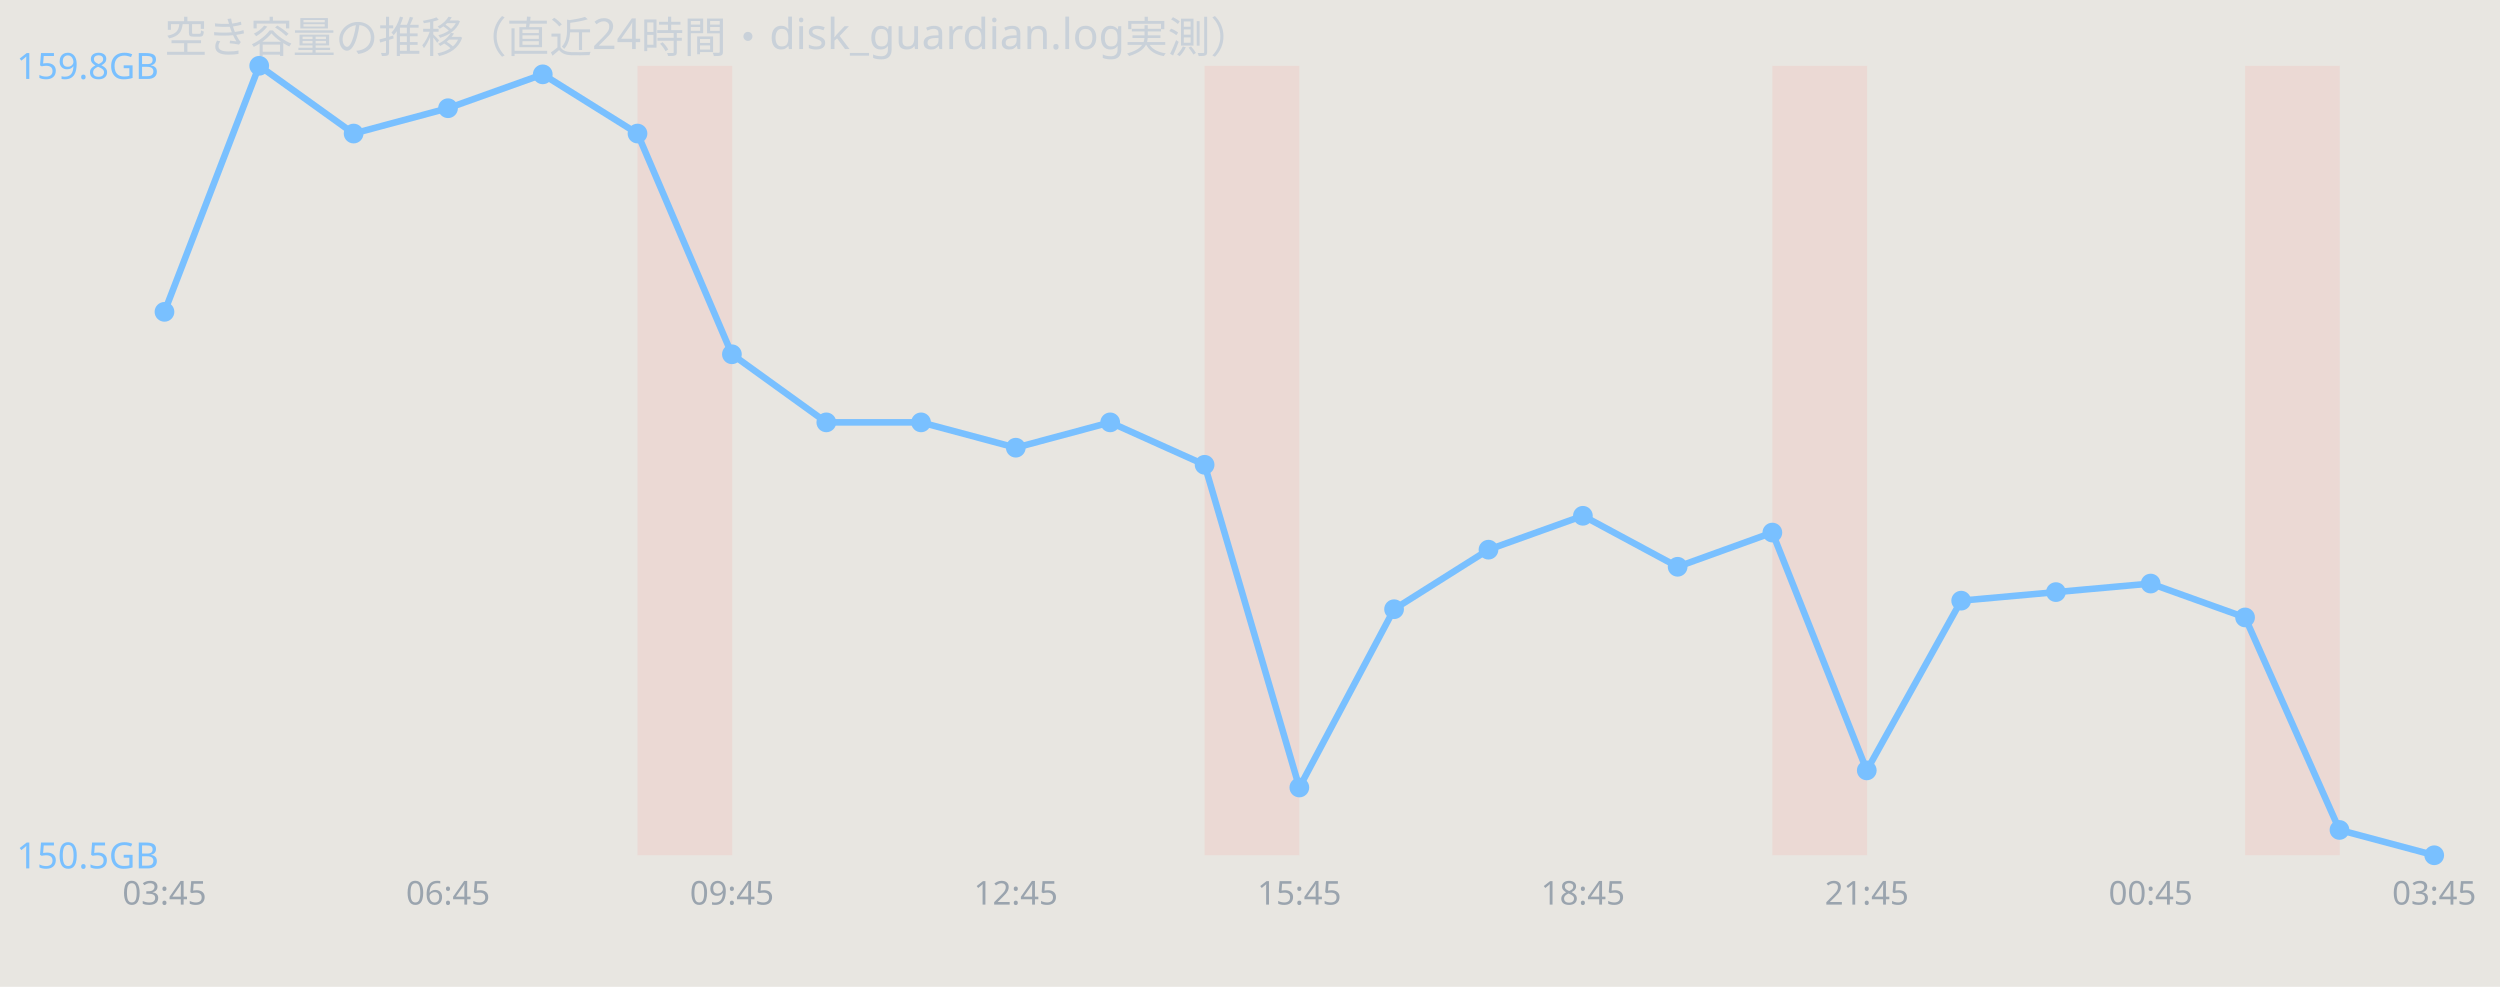
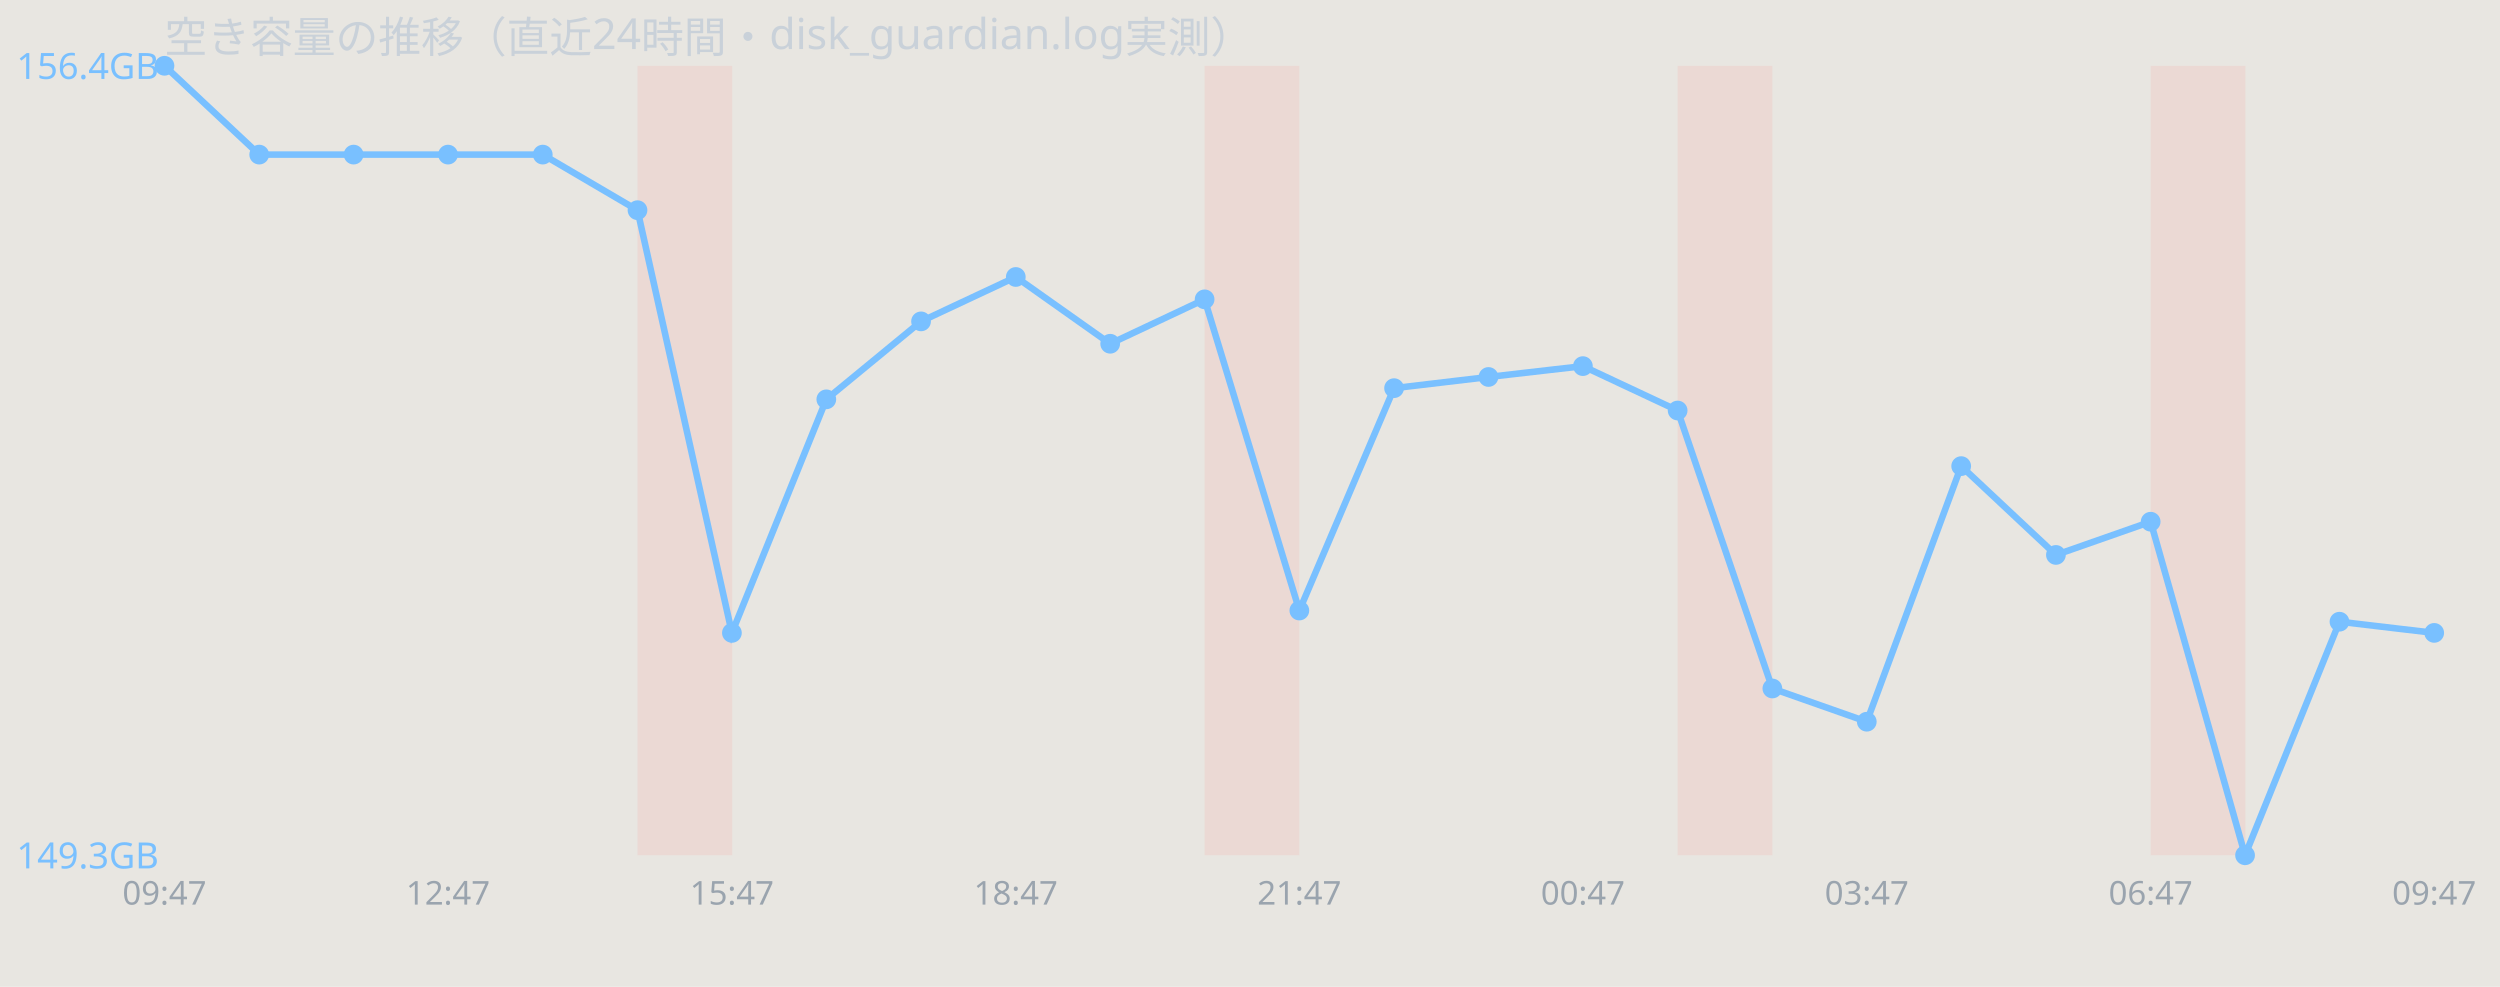
<svg xmlns="http://www.w3.org/2000/svg" width="760" height="300" viewBox="0 0 760 300" font-family="sans-serif">
  <rect width="760" height="300" fill="#e8e6e1" />
  <text x="50" y="16" font-size="13" fill="#c9d1d9">空き容量の推移（直近24時間・disk_guardian.log実測）</text>
  <rect x="193.8" y="20" width="28.8" height="240" fill="#ff7b72" opacity="0.12" />
  <rect x="366.2" y="20" width="28.8" height="240" fill="#ff7b72" opacity="0.12" />
-   <rect x="538.8" y="20" width="28.8" height="240" fill="#ff7b72" opacity="0.12" />
-   <rect x="682.5" y="20" width="28.8" height="240" fill="#ff7b72" opacity="0.12" />
-   <polyline points="50.0,94.8 78.8,20.0 107.5,40.6 136.2,32.9 165.0,22.6 193.8,40.6 222.5,107.7 251.2,128.4 280.0,128.4 308.8,136.1 337.5,128.4 366.2,141.3 395.0,239.4 423.8,185.2 452.5,167.1 481.2,156.8 510.0,172.3 538.8,161.9 567.5,234.2 596.2,182.6 625.0,180.0 653.8,177.4 682.5,187.7 711.2,252.3 740.0,260.0" fill="none" stroke="#79c0ff" stroke-width="2" />
-   <circle cx="50.0" cy="94.8" r="3" fill="#79c0ff" />
-   <circle cx="78.8" cy="20.0" r="3" fill="#79c0ff" />
-   <circle cx="107.5" cy="40.6" r="3" fill="#79c0ff" />
-   <circle cx="136.2" cy="32.9" r="3" fill="#79c0ff" />
-   <circle cx="165.0" cy="22.6" r="3" fill="#79c0ff" />
-   <circle cx="193.8" cy="40.6" r="3" fill="#79c0ff" />
-   <circle cx="222.5" cy="107.7" r="3" fill="#79c0ff" />
-   <circle cx="251.2" cy="128.4" r="3" fill="#79c0ff" />
-   <circle cx="280.0" cy="128.4" r="3" fill="#79c0ff" />
-   <circle cx="308.8" cy="136.1" r="3" fill="#79c0ff" />
-   <circle cx="337.5" cy="128.4" r="3" fill="#79c0ff" />
-   <circle cx="366.2" cy="141.3" r="3" fill="#79c0ff" />
-   <circle cx="395.0" cy="239.4" r="3" fill="#79c0ff" />
-   <circle cx="423.8" cy="185.2" r="3" fill="#79c0ff" />
-   <circle cx="452.5" cy="167.1" r="3" fill="#79c0ff" />
-   <circle cx="481.2" cy="156.8" r="3" fill="#79c0ff" />
-   <circle cx="510.0" cy="172.3" r="3" fill="#79c0ff" />
-   <circle cx="538.8" cy="161.9" r="3" fill="#79c0ff" />
-   <circle cx="567.5" cy="234.2" r="3" fill="#79c0ff" />
-   <circle cx="596.2" cy="182.6" r="3" fill="#79c0ff" />
-   <circle cx="625.0" cy="180.0" r="3" fill="#79c0ff" />
-   <circle cx="653.8" cy="177.4" r="3" fill="#79c0ff" />
-   <circle cx="682.5" cy="187.7" r="3" fill="#79c0ff" />
-   <circle cx="711.2" cy="252.3" r="3" fill="#79c0ff" />
-   <circle cx="740.0" cy="260.0" r="3" fill="#79c0ff" />
-   <text x="5" y="24.0" font-size="11" fill="#79c0ff">159.8GB</text>
-   <text x="5" y="264.0" font-size="11" fill="#79c0ff">150.5GB</text>
-   <text x="50.0" y="275" font-size="10" fill="#9aa4ae" text-anchor="middle">03:45</text>
-   <text x="136.2" y="275" font-size="10" fill="#9aa4ae" text-anchor="middle">06:45</text>
-   <text x="222.5" y="275" font-size="10" fill="#9aa4ae" text-anchor="middle">09:45</text>
-   <text x="308.8" y="275" font-size="10" fill="#9aa4ae" text-anchor="middle">12:45</text>
-   <text x="395.0" y="275" font-size="10" fill="#9aa4ae" text-anchor="middle">15:45</text>
-   <text x="481.2" y="275" font-size="10" fill="#9aa4ae" text-anchor="middle">18:45</text>
-   <text x="567.5" y="275" font-size="10" fill="#9aa4ae" text-anchor="middle">21:45</text>
-   <text x="653.8" y="275" font-size="10" fill="#9aa4ae" text-anchor="middle">00:45</text>
-   <text x="740.0" y="275" font-size="10" fill="#9aa4ae" text-anchor="middle">03:45</text>
+   <rect x="510.0" y="20" width="28.8" height="240" fill="#ff7b72" opacity="0.12" />
+   <rect x="653.8" y="20" width="28.8" height="240" fill="#ff7b72" opacity="0.12" />
+   <polyline points="50.0,20.0 78.8,47.0 107.5,47.0 136.2,47.0 165.0,47.0 193.8,63.9 222.5,192.4 251.2,121.4 280.0,97.7 308.8,84.2 337.5,104.5 366.2,91.0 395.0,185.6 423.8,118.0 452.5,114.6 481.2,111.3 510.0,124.8 538.8,209.3 567.5,219.4 596.2,141.7 625.0,168.7 653.8,158.6 682.5,260.0 711.2,189.0 740.0,192.4" fill="none" stroke="#79c0ff" stroke-width="2" />
+   <circle cx="50.0" cy="20.0" r="3" fill="#79c0ff" />
+   <circle cx="78.8" cy="47.0" r="3" fill="#79c0ff" />
+   <circle cx="107.5" cy="47.0" r="3" fill="#79c0ff" />
+   <circle cx="136.2" cy="47.0" r="3" fill="#79c0ff" />
+   <circle cx="165.0" cy="47.0" r="3" fill="#79c0ff" />
+   <circle cx="193.8" cy="63.9" r="3" fill="#79c0ff" />
+   <circle cx="222.5" cy="192.4" r="3" fill="#79c0ff" />
+   <circle cx="251.2" cy="121.4" r="3" fill="#79c0ff" />
+   <circle cx="280.0" cy="97.7" r="3" fill="#79c0ff" />
+   <circle cx="308.8" cy="84.2" r="3" fill="#79c0ff" />
+   <circle cx="337.5" cy="104.5" r="3" fill="#79c0ff" />
+   <circle cx="366.2" cy="91.0" r="3" fill="#79c0ff" />
+   <circle cx="395.0" cy="185.6" r="3" fill="#79c0ff" />
+   <circle cx="423.8" cy="118.0" r="3" fill="#79c0ff" />
+   <circle cx="452.5" cy="114.6" r="3" fill="#79c0ff" />
+   <circle cx="481.2" cy="111.3" r="3" fill="#79c0ff" />
+   <circle cx="510.0" cy="124.8" r="3" fill="#79c0ff" />
+   <circle cx="538.8" cy="209.3" r="3" fill="#79c0ff" />
+   <circle cx="567.5" cy="219.4" r="3" fill="#79c0ff" />
+   <circle cx="596.2" cy="141.7" r="3" fill="#79c0ff" />
+   <circle cx="625.0" cy="168.7" r="3" fill="#79c0ff" />
+   <circle cx="653.8" cy="158.6" r="3" fill="#79c0ff" />
+   <circle cx="682.5" cy="260.0" r="3" fill="#79c0ff" />
+   <circle cx="711.2" cy="189.0" r="3" fill="#79c0ff" />
+   <circle cx="740.0" cy="192.4" r="3" fill="#79c0ff" />
+   <text x="5" y="24.0" font-size="11" fill="#79c0ff">156.4GB</text>
+   <text x="5" y="264.0" font-size="11" fill="#79c0ff">149.3GB</text>
+   <text x="50.0" y="275" font-size="10" fill="#9aa4ae" text-anchor="middle">09:47</text>
+   <text x="136.2" y="275" font-size="10" fill="#9aa4ae" text-anchor="middle">12:47</text>
+   <text x="222.5" y="275" font-size="10" fill="#9aa4ae" text-anchor="middle">15:47</text>
+   <text x="308.8" y="275" font-size="10" fill="#9aa4ae" text-anchor="middle">18:47</text>
+   <text x="395.0" y="275" font-size="10" fill="#9aa4ae" text-anchor="middle">21:47</text>
+   <text x="481.2" y="275" font-size="10" fill="#9aa4ae" text-anchor="middle">00:47</text>
+   <text x="567.5" y="275" font-size="10" fill="#9aa4ae" text-anchor="middle">03:47</text>
+   <text x="653.8" y="275" font-size="10" fill="#9aa4ae" text-anchor="middle">06:47</text>
+   <text x="740.0" y="275" font-size="10" fill="#9aa4ae" text-anchor="middle">09:47</text>
</svg>
